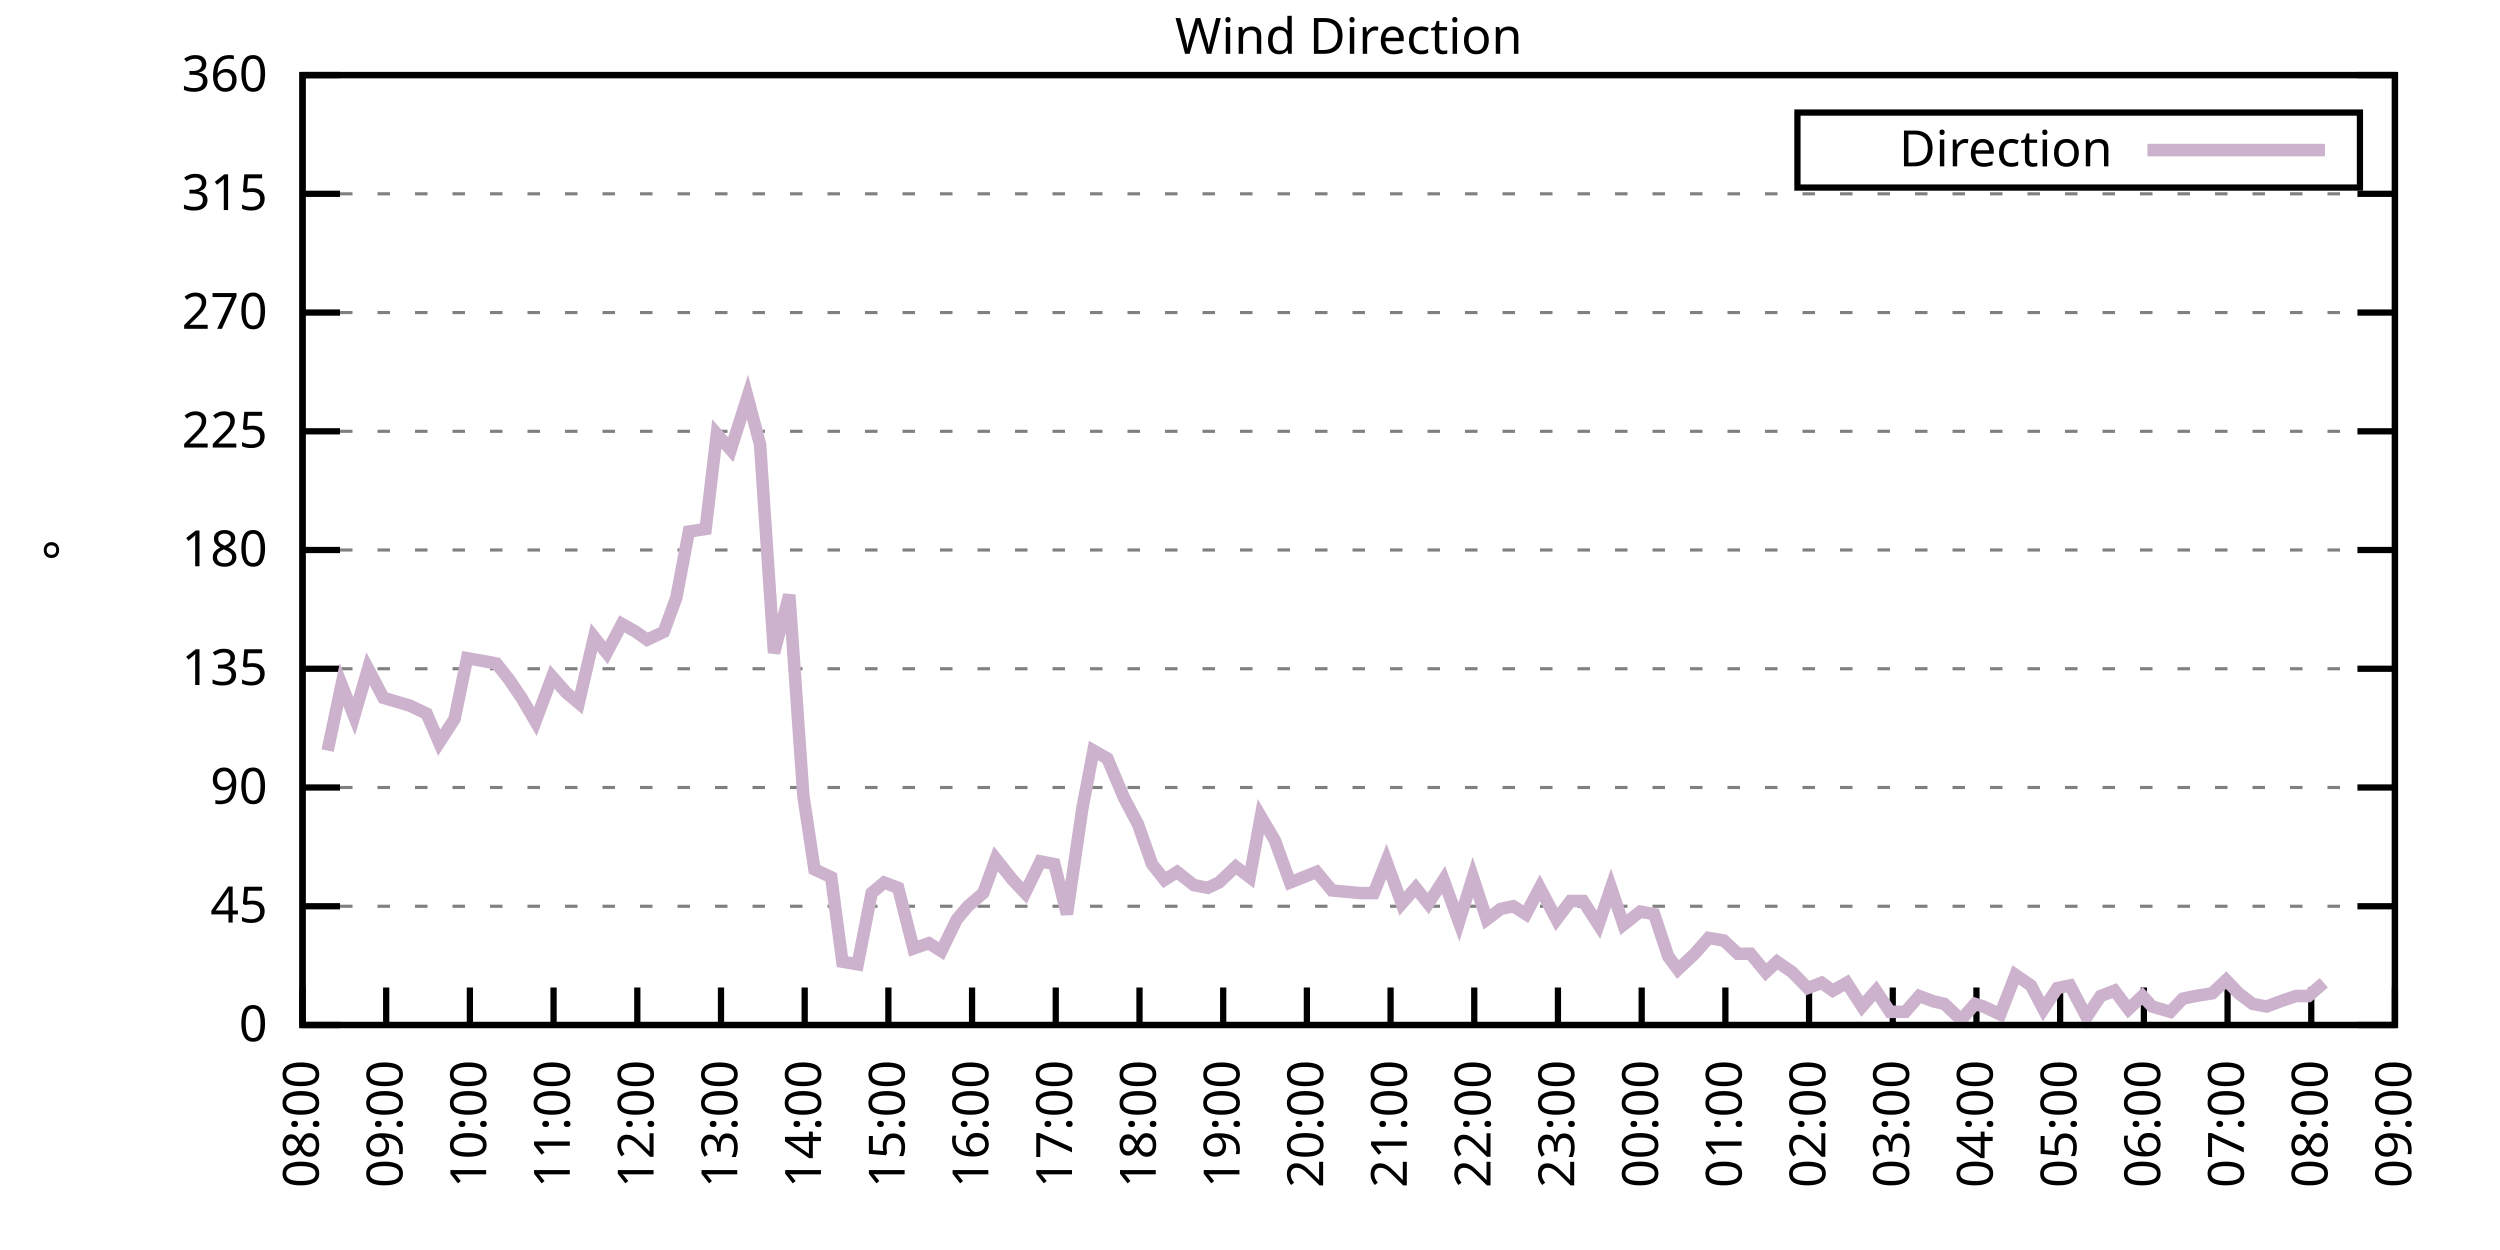
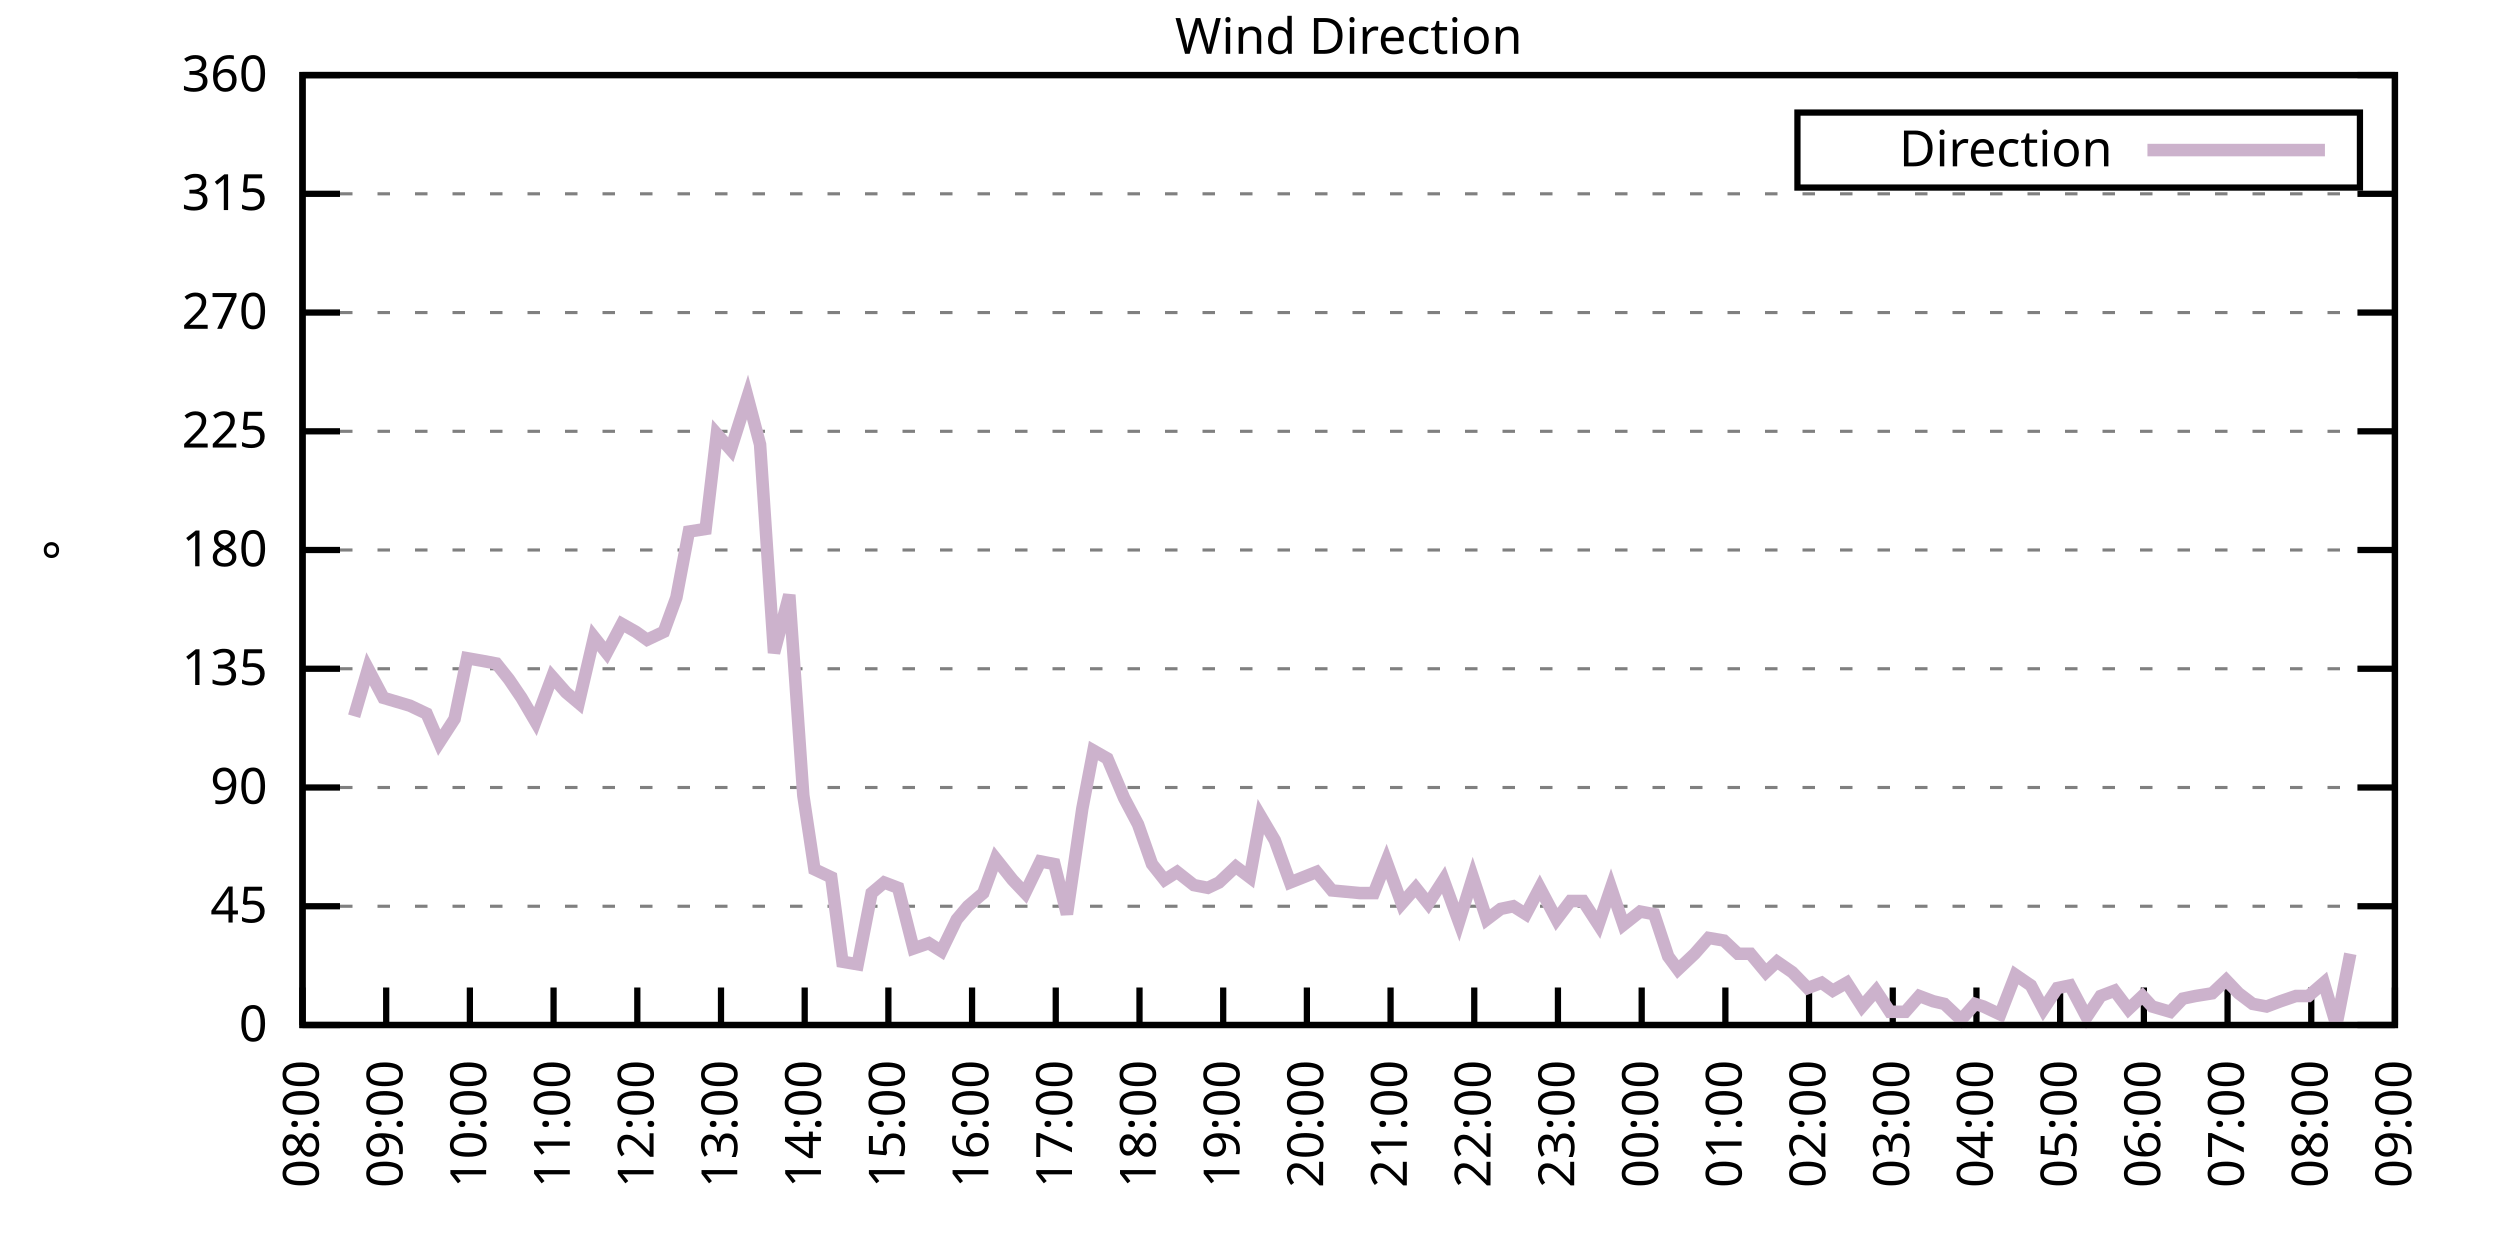
<svg xmlns="http://www.w3.org/2000/svg" xmlns:xlink="http://www.w3.org/1999/xlink" width="400" height="200" viewBox="0 0 400 200">
  <g id="gnuplot_canvas">
    <rect x="0" y="0" width="400" height="200" fill="none" />
    <defs>
      <circle id="gpDot" r="0.5" stroke-width="0.5" stroke="currentColor" />
      <path id="gpPt0" stroke-width="0.333" stroke="currentColor" d="M-1,0 h2 M0,-1 v2" />
      <path id="gpPt1" stroke-width="0.333" stroke="currentColor" d="M-1,-1 L1,1 M1,-1 L-1,1" />
      <path id="gpPt2" stroke-width="0.333" stroke="currentColor" d="M-1,0 L1,0 M0,-1 L0,1 M-1,-1 L1,1 M-1,1 L1,-1" />
      <rect id="gpPt3" stroke-width="0.333" stroke="currentColor" x="-1" y="-1" width="2" height="2" />
      <rect id="gpPt4" stroke-width="0.333" stroke="currentColor" fill="currentColor" x="-1" y="-1" width="2" height="2" />
      <circle id="gpPt5" stroke-width="0.333" stroke="currentColor" cx="0" cy="0" r="1" />
      <use xlink:href="#gpPt5" id="gpPt6" fill="currentColor" stroke="none" />
      <path id="gpPt7" stroke-width="0.333" stroke="currentColor" d="M0,-1.33 L-1.33,0.67 L1.33,0.67 z" />
      <use xlink:href="#gpPt7" id="gpPt8" fill="currentColor" stroke="none" />
      <use xlink:href="#gpPt7" id="gpPt9" stroke="currentColor" transform="rotate(180)" />
      <use xlink:href="#gpPt9" id="gpPt10" fill="currentColor" stroke="none" />
      <use xlink:href="#gpPt3" id="gpPt11" stroke="currentColor" transform="rotate(45)" />
      <use xlink:href="#gpPt11" id="gpPt12" fill="currentColor" stroke="none" />
      <path id="gpPt13" stroke-width="0.333" stroke="currentColor" d="M0,1.330 L1.265,0.411 L0.782,-1.067 L-0.782,-1.076 L-1.265,0.411 z" />
      <use xlink:href="#gpPt13" id="gpPt14" fill="currentColor" stroke="none" />
      <filter id="textbox" filterUnits="objectBoundingBox" x="0" y="0" height="1" width="1">
        <feFlood flood-color="white" flood-opacity="1" result="bgnd" />
        <feComposite in="SourceGraphic" in2="bgnd" operator="atop" />
      </filter>
      <filter id="greybox" filterUnits="objectBoundingBox" x="0" y="0" height="1" width="1">
        <feFlood flood-color="lightgrey" flood-opacity="1" result="grey" />
        <feComposite in="SourceGraphic" in2="grey" operator="atop" />
      </filter>
    </defs>
    <g fill="none" color="white" stroke="currentColor" stroke-width="1.00" stroke-linecap="butt" stroke-linejoin="miter">
</g>
    <g fill="none" color="black" stroke="currentColor" stroke-width="1.00" stroke-linecap="butt" stroke-linejoin="miter">
      <g stroke="none" shape-rendering="crispEdges">
        <polygon fill="rgb(255, 255, 255)" points="48.40,164.00 383.18,164.00 383.18,12.02 48.40,12.02 " />
      </g>
    </g>
    <g fill="none" color="black" stroke="currentColor" stroke-width="1.00" stroke-linecap="butt" stroke-linejoin="miter">
</g>
    <g fill="none" color="black" stroke="black" stroke-width="0.50" stroke-linecap="butt" stroke-linejoin="miter">
</g>
    <g fill="none" color="gray" stroke="currentColor" stroke-width="0.50" stroke-linecap="butt" stroke-linejoin="miter">
      <path stroke="gray" stroke-dasharray="2,4" class="gridline" d="M48.40,164.00 L383.19,164.00  " />
    </g>
    <g fill="none" color="gray" stroke="gray" stroke-width="1.00" stroke-linecap="butt" stroke-linejoin="miter">
</g>
    <g fill="none" color="black" stroke="currentColor" stroke-width="1.00" stroke-linecap="butt" stroke-linejoin="miter">
      <path stroke="black" d="M48.40,164.00 L54.40,164.00 M383.19,164.00 L377.19,164.00  " />
      <g transform="translate(42.80,166.60)" stroke="none" fill="black" font-family="Sans" font-size="8.00" text-anchor="end">
        <text>
          <tspan font-family="Sans"> 0</tspan>
        </text>
      </g>
    </g>
    <g fill="none" color="black" stroke="currentColor" stroke-width="1.00" stroke-linecap="butt" stroke-linejoin="miter">
</g>
    <g fill="none" color="black" stroke="black" stroke-width="0.50" stroke-linecap="butt" stroke-linejoin="miter">
</g>
    <g fill="none" color="gray" stroke="currentColor" stroke-width="0.50" stroke-linecap="butt" stroke-linejoin="miter">
      <path stroke="gray" stroke-dasharray="2,4" class="gridline" d="M48.40,145.00 L383.19,145.00  " />
    </g>
    <g fill="none" color="gray" stroke="gray" stroke-width="1.00" stroke-linecap="butt" stroke-linejoin="miter">
</g>
    <g fill="none" color="black" stroke="currentColor" stroke-width="1.00" stroke-linecap="butt" stroke-linejoin="miter">
      <path stroke="black" d="M48.40,145.00 L54.40,145.00 M383.19,145.00 L377.19,145.00  " />
      <g transform="translate(42.80,147.60)" stroke="none" fill="black" font-family="Sans" font-size="8.00" text-anchor="end">
        <text>
          <tspan font-family="Sans"> 45</tspan>
        </text>
      </g>
    </g>
    <g fill="none" color="black" stroke="currentColor" stroke-width="1.00" stroke-linecap="butt" stroke-linejoin="miter">
</g>
    <g fill="none" color="black" stroke="black" stroke-width="0.50" stroke-linecap="butt" stroke-linejoin="miter">
</g>
    <g fill="none" color="gray" stroke="currentColor" stroke-width="0.50" stroke-linecap="butt" stroke-linejoin="miter">
      <path stroke="gray" stroke-dasharray="2,4" class="gridline" d="M48.40,126.00 L383.19,126.00  " />
    </g>
    <g fill="none" color="gray" stroke="gray" stroke-width="1.00" stroke-linecap="butt" stroke-linejoin="miter">
</g>
    <g fill="none" color="black" stroke="currentColor" stroke-width="1.00" stroke-linecap="butt" stroke-linejoin="miter">
      <path stroke="black" d="M48.40,126.00 L54.40,126.00 M383.19,126.00 L377.19,126.00  " />
      <g transform="translate(42.80,128.60)" stroke="none" fill="black" font-family="Sans" font-size="8.00" text-anchor="end">
        <text>
          <tspan font-family="Sans"> 90</tspan>
        </text>
      </g>
    </g>
    <g fill="none" color="black" stroke="currentColor" stroke-width="1.00" stroke-linecap="butt" stroke-linejoin="miter">
</g>
    <g fill="none" color="black" stroke="black" stroke-width="0.50" stroke-linecap="butt" stroke-linejoin="miter">
</g>
    <g fill="none" color="gray" stroke="currentColor" stroke-width="0.50" stroke-linecap="butt" stroke-linejoin="miter">
      <path stroke="gray" stroke-dasharray="2,4" class="gridline" d="M48.40,107.00 L383.19,107.00  " />
    </g>
    <g fill="none" color="gray" stroke="gray" stroke-width="1.00" stroke-linecap="butt" stroke-linejoin="miter">
</g>
    <g fill="none" color="black" stroke="currentColor" stroke-width="1.00" stroke-linecap="butt" stroke-linejoin="miter">
      <path stroke="black" d="M48.40,107.00 L54.40,107.00 M383.19,107.00 L377.19,107.00  " />
      <g transform="translate(42.80,109.60)" stroke="none" fill="black" font-family="Sans" font-size="8.00" text-anchor="end">
        <text>
          <tspan font-family="Sans"> 135</tspan>
        </text>
      </g>
    </g>
    <g fill="none" color="black" stroke="currentColor" stroke-width="1.00" stroke-linecap="butt" stroke-linejoin="miter">
</g>
    <g fill="none" color="black" stroke="black" stroke-width="0.50" stroke-linecap="butt" stroke-linejoin="miter">
</g>
    <g fill="none" color="gray" stroke="currentColor" stroke-width="0.50" stroke-linecap="butt" stroke-linejoin="miter">
      <path stroke="gray" stroke-dasharray="2,4" class="gridline" d="M48.40,88.00 L383.19,88.00  " />
    </g>
    <g fill="none" color="gray" stroke="gray" stroke-width="1.00" stroke-linecap="butt" stroke-linejoin="miter">
</g>
    <g fill="none" color="black" stroke="currentColor" stroke-width="1.00" stroke-linecap="butt" stroke-linejoin="miter">
      <path stroke="black" d="M48.40,88.00 L54.40,88.00 M383.19,88.00 L377.19,88.00  " />
      <g transform="translate(42.80,90.60)" stroke="none" fill="black" font-family="Sans" font-size="8.00" text-anchor="end">
        <text>
          <tspan font-family="Sans"> 180</tspan>
        </text>
      </g>
    </g>
    <g fill="none" color="black" stroke="currentColor" stroke-width="1.00" stroke-linecap="butt" stroke-linejoin="miter">
</g>
    <g fill="none" color="black" stroke="black" stroke-width="0.50" stroke-linecap="butt" stroke-linejoin="miter">
</g>
    <g fill="none" color="gray" stroke="currentColor" stroke-width="0.50" stroke-linecap="butt" stroke-linejoin="miter">
      <path stroke="gray" stroke-dasharray="2,4" class="gridline" d="M48.40,69.01 L383.19,69.01  " />
    </g>
    <g fill="none" color="gray" stroke="gray" stroke-width="1.00" stroke-linecap="butt" stroke-linejoin="miter">
</g>
    <g fill="none" color="black" stroke="currentColor" stroke-width="1.00" stroke-linecap="butt" stroke-linejoin="miter">
      <path stroke="black" d="M48.40,69.01 L54.40,69.01 M383.19,69.01 L377.19,69.01  " />
      <g transform="translate(42.80,71.61)" stroke="none" fill="black" font-family="Sans" font-size="8.00" text-anchor="end">
        <text>
          <tspan font-family="Sans"> 225</tspan>
        </text>
      </g>
    </g>
    <g fill="none" color="black" stroke="currentColor" stroke-width="1.00" stroke-linecap="butt" stroke-linejoin="miter">
</g>
    <g fill="none" color="black" stroke="black" stroke-width="0.50" stroke-linecap="butt" stroke-linejoin="miter">
</g>
    <g fill="none" color="gray" stroke="currentColor" stroke-width="0.50" stroke-linecap="butt" stroke-linejoin="miter">
      <path stroke="gray" stroke-dasharray="2,4" class="gridline" d="M48.40,50.01 L383.19,50.01  " />
    </g>
    <g fill="none" color="gray" stroke="gray" stroke-width="1.00" stroke-linecap="butt" stroke-linejoin="miter">
</g>
    <g fill="none" color="black" stroke="currentColor" stroke-width="1.00" stroke-linecap="butt" stroke-linejoin="miter">
      <path stroke="black" d="M48.40,50.01 L54.40,50.01 M383.19,50.01 L377.19,50.01  " />
      <g transform="translate(42.80,52.61)" stroke="none" fill="black" font-family="Sans" font-size="8.00" text-anchor="end">
        <text>
          <tspan font-family="Sans"> 270</tspan>
        </text>
      </g>
    </g>
    <g fill="none" color="black" stroke="currentColor" stroke-width="1.00" stroke-linecap="butt" stroke-linejoin="miter">
</g>
    <g fill="none" color="black" stroke="black" stroke-width="0.50" stroke-linecap="butt" stroke-linejoin="miter">
</g>
    <g fill="none" color="gray" stroke="currentColor" stroke-width="0.50" stroke-linecap="butt" stroke-linejoin="miter">
      <path stroke="gray" stroke-dasharray="2,4" class="gridline" d="M48.40,31.01 L383.19,31.01  " />
    </g>
    <g fill="none" color="gray" stroke="gray" stroke-width="1.00" stroke-linecap="butt" stroke-linejoin="miter">
</g>
    <g fill="none" color="black" stroke="currentColor" stroke-width="1.00" stroke-linecap="butt" stroke-linejoin="miter">
      <path stroke="black" d="M48.40,31.01 L54.40,31.01 M383.19,31.01 L377.19,31.01  " />
      <g transform="translate(42.80,33.61)" stroke="none" fill="black" font-family="Sans" font-size="8.00" text-anchor="end">
        <text>
          <tspan font-family="Sans"> 315</tspan>
        </text>
      </g>
    </g>
    <g fill="none" color="black" stroke="currentColor" stroke-width="1.00" stroke-linecap="butt" stroke-linejoin="miter">
</g>
    <g fill="none" color="black" stroke="black" stroke-width="0.50" stroke-linecap="butt" stroke-linejoin="miter">
</g>
    <g fill="none" color="gray" stroke="currentColor" stroke-width="0.50" stroke-linecap="butt" stroke-linejoin="miter">
      <path stroke="gray" stroke-dasharray="2,4" class="gridline" d="M48.40,12.01 L383.19,12.01  " />
    </g>
    <g fill="none" color="gray" stroke="gray" stroke-width="1.00" stroke-linecap="butt" stroke-linejoin="miter">
</g>
    <g fill="none" color="black" stroke="currentColor" stroke-width="1.00" stroke-linecap="butt" stroke-linejoin="miter">
      <path stroke="black" d="M48.40,12.01 L54.40,12.01 M383.19,12.01 L377.19,12.01  " />
      <g transform="translate(42.80,14.61)" stroke="none" fill="black" font-family="Sans" font-size="8.00" text-anchor="end">
        <text>
          <tspan font-family="Sans"> 360</tspan>
        </text>
      </g>
    </g>
    <g fill="none" color="black" stroke="currentColor" stroke-width="1.00" stroke-linecap="butt" stroke-linejoin="miter">
      <path stroke="black" d="M48.40,164.00 L48.40,158.00  " />
      <g transform="translate(51.00,169.60) rotate(270.00)" stroke="none" fill="black" font-family="Sans" font-size="8.00" text-anchor="end">
        <text>
          <tspan font-family="Sans">08:00</tspan>
        </text>
      </g>
    </g>
    <g fill="none" color="black" stroke="currentColor" stroke-width="1.00" stroke-linecap="butt" stroke-linejoin="miter">
      <path stroke="black" d="M61.79,164.00 L61.79,158.00  " />
      <g transform="translate(64.39,169.60) rotate(270.00)" stroke="none" fill="black" font-family="Sans" font-size="8.00" text-anchor="end">
        <text>
          <tspan font-family="Sans">09:00</tspan>
        </text>
      </g>
    </g>
    <g fill="none" color="black" stroke="currentColor" stroke-width="1.00" stroke-linecap="butt" stroke-linejoin="miter">
      <path stroke="black" d="M75.18,164.00 L75.18,158.00  " />
      <g transform="translate(77.78,169.60) rotate(270.00)" stroke="none" fill="black" font-family="Sans" font-size="8.00" text-anchor="end">
        <text>
          <tspan font-family="Sans">10:00</tspan>
        </text>
      </g>
    </g>
    <g fill="none" color="black" stroke="currentColor" stroke-width="1.00" stroke-linecap="butt" stroke-linejoin="miter">
      <path stroke="black" d="M88.57,164.00 L88.57,158.00  " />
      <g transform="translate(91.17,169.60) rotate(270.00)" stroke="none" fill="black" font-family="Sans" font-size="8.00" text-anchor="end">
        <text>
          <tspan font-family="Sans">11:00</tspan>
        </text>
      </g>
    </g>
    <g fill="none" color="black" stroke="currentColor" stroke-width="1.00" stroke-linecap="butt" stroke-linejoin="miter">
      <path stroke="black" d="M101.97,164.00 L101.97,158.00  " />
      <g transform="translate(104.57,169.60) rotate(270.00)" stroke="none" fill="black" font-family="Sans" font-size="8.00" text-anchor="end">
        <text>
          <tspan font-family="Sans">12:00</tspan>
        </text>
      </g>
    </g>
    <g fill="none" color="black" stroke="currentColor" stroke-width="1.00" stroke-linecap="butt" stroke-linejoin="miter">
      <path stroke="black" d="M115.36,164.00 L115.36,158.00  " />
      <g transform="translate(117.96,169.60) rotate(270.00)" stroke="none" fill="black" font-family="Sans" font-size="8.00" text-anchor="end">
        <text>
          <tspan font-family="Sans">13:00</tspan>
        </text>
      </g>
    </g>
    <g fill="none" color="black" stroke="currentColor" stroke-width="1.00" stroke-linecap="butt" stroke-linejoin="miter">
      <path stroke="black" d="M128.75,164.00 L128.75,158.00  " />
      <g transform="translate(131.35,169.60) rotate(270.00)" stroke="none" fill="black" font-family="Sans" font-size="8.00" text-anchor="end">
        <text>
          <tspan font-family="Sans">14:00</tspan>
        </text>
      </g>
    </g>
    <g fill="none" color="black" stroke="currentColor" stroke-width="1.00" stroke-linecap="butt" stroke-linejoin="miter">
      <path stroke="black" d="M142.14,164.00 L142.14,158.00  " />
      <g transform="translate(144.74,169.60) rotate(270.00)" stroke="none" fill="black" font-family="Sans" font-size="8.00" text-anchor="end">
        <text>
          <tspan font-family="Sans">15:00</tspan>
        </text>
      </g>
    </g>
    <g fill="none" color="black" stroke="currentColor" stroke-width="1.00" stroke-linecap="butt" stroke-linejoin="miter">
      <path stroke="black" d="M155.53,164.00 L155.53,158.00  " />
      <g transform="translate(158.13,169.60) rotate(270.00)" stroke="none" fill="black" font-family="Sans" font-size="8.00" text-anchor="end">
        <text>
          <tspan font-family="Sans">16:00</tspan>
        </text>
      </g>
    </g>
    <g fill="none" color="black" stroke="currentColor" stroke-width="1.00" stroke-linecap="butt" stroke-linejoin="miter">
      <path stroke="black" d="M168.92,164.00 L168.92,158.00  " />
      <g transform="translate(171.52,169.60) rotate(270.00)" stroke="none" fill="black" font-family="Sans" font-size="8.00" text-anchor="end">
        <text>
          <tspan font-family="Sans">17:00</tspan>
        </text>
      </g>
    </g>
    <g fill="none" color="black" stroke="currentColor" stroke-width="1.00" stroke-linecap="butt" stroke-linejoin="miter">
      <path stroke="black" d="M182.32,164.00 L182.32,158.00  " />
      <g transform="translate(184.92,169.60) rotate(270.00)" stroke="none" fill="black" font-family="Sans" font-size="8.00" text-anchor="end">
        <text>
          <tspan font-family="Sans">18:00</tspan>
        </text>
      </g>
    </g>
    <g fill="none" color="black" stroke="currentColor" stroke-width="1.00" stroke-linecap="butt" stroke-linejoin="miter">
      <path stroke="black" d="M195.71,164.00 L195.71,158.00  " />
      <g transform="translate(198.31,169.60) rotate(270.00)" stroke="none" fill="black" font-family="Sans" font-size="8.00" text-anchor="end">
        <text>
          <tspan font-family="Sans">19:00</tspan>
        </text>
      </g>
    </g>
    <g fill="none" color="black" stroke="currentColor" stroke-width="1.00" stroke-linecap="butt" stroke-linejoin="miter">
      <path stroke="black" d="M209.10,164.00 L209.10,158.00  " />
      <g transform="translate(211.70,169.60) rotate(270.00)" stroke="none" fill="black" font-family="Sans" font-size="8.00" text-anchor="end">
        <text>
          <tspan font-family="Sans">20:00</tspan>
        </text>
      </g>
    </g>
    <g fill="none" color="black" stroke="currentColor" stroke-width="1.00" stroke-linecap="butt" stroke-linejoin="miter">
      <path stroke="black" d="M222.49,164.00 L222.49,158.00  " />
      <g transform="translate(225.09,169.60) rotate(270.00)" stroke="none" fill="black" font-family="Sans" font-size="8.00" text-anchor="end">
        <text>
          <tspan font-family="Sans">21:00</tspan>
        </text>
      </g>
    </g>
    <g fill="none" color="black" stroke="currentColor" stroke-width="1.00" stroke-linecap="butt" stroke-linejoin="miter">
      <path stroke="black" d="M235.88,164.00 L235.88,158.00  " />
      <g transform="translate(238.48,169.60) rotate(270.00)" stroke="none" fill="black" font-family="Sans" font-size="8.00" text-anchor="end">
        <text>
          <tspan font-family="Sans">22:00</tspan>
        </text>
      </g>
    </g>
    <g fill="none" color="black" stroke="currentColor" stroke-width="1.00" stroke-linecap="butt" stroke-linejoin="miter">
      <path stroke="black" d="M249.27,164.00 L249.27,158.00  " />
      <g transform="translate(251.87,169.60) rotate(270.00)" stroke="none" fill="black" font-family="Sans" font-size="8.00" text-anchor="end">
        <text>
          <tspan font-family="Sans">23:00</tspan>
        </text>
      </g>
    </g>
    <g fill="none" color="black" stroke="currentColor" stroke-width="1.00" stroke-linecap="butt" stroke-linejoin="miter">
      <path stroke="black" d="M262.67,164.00 L262.67,158.00  " />
      <g transform="translate(265.27,169.60) rotate(270.00)" stroke="none" fill="black" font-family="Sans" font-size="8.00" text-anchor="end">
        <text>
          <tspan font-family="Sans">00:00</tspan>
        </text>
      </g>
    </g>
    <g fill="none" color="black" stroke="currentColor" stroke-width="1.00" stroke-linecap="butt" stroke-linejoin="miter">
      <path stroke="black" d="M276.06,164.00 L276.06,158.00  " />
      <g transform="translate(278.66,169.60) rotate(270.00)" stroke="none" fill="black" font-family="Sans" font-size="8.00" text-anchor="end">
        <text>
          <tspan font-family="Sans">01:00</tspan>
        </text>
      </g>
    </g>
    <g fill="none" color="black" stroke="currentColor" stroke-width="1.00" stroke-linecap="butt" stroke-linejoin="miter">
      <path stroke="black" d="M289.45,164.00 L289.45,158.00  " />
      <g transform="translate(292.05,169.60) rotate(270.00)" stroke="none" fill="black" font-family="Sans" font-size="8.00" text-anchor="end">
        <text>
          <tspan font-family="Sans">02:00</tspan>
        </text>
      </g>
    </g>
    <g fill="none" color="black" stroke="currentColor" stroke-width="1.00" stroke-linecap="butt" stroke-linejoin="miter">
      <path stroke="black" d="M302.84,164.00 L302.84,158.00  " />
      <g transform="translate(305.44,169.60) rotate(270.00)" stroke="none" fill="black" font-family="Sans" font-size="8.00" text-anchor="end">
        <text>
          <tspan font-family="Sans">03:00</tspan>
        </text>
      </g>
    </g>
    <g fill="none" color="black" stroke="currentColor" stroke-width="1.00" stroke-linecap="butt" stroke-linejoin="miter">
      <path stroke="black" d="M316.23,164.00 L316.23,158.00  " />
      <g transform="translate(318.83,169.60) rotate(270.00)" stroke="none" fill="black" font-family="Sans" font-size="8.00" text-anchor="end">
        <text>
          <tspan font-family="Sans">04:00</tspan>
        </text>
      </g>
    </g>
    <g fill="none" color="black" stroke="currentColor" stroke-width="1.00" stroke-linecap="butt" stroke-linejoin="miter">
      <path stroke="black" d="M329.62,164.00 L329.62,158.00  " />
      <g transform="translate(332.22,169.60) rotate(270.00)" stroke="none" fill="black" font-family="Sans" font-size="8.00" text-anchor="end">
        <text>
          <tspan font-family="Sans">05:00</tspan>
        </text>
      </g>
    </g>
    <g fill="none" color="black" stroke="currentColor" stroke-width="1.00" stroke-linecap="butt" stroke-linejoin="miter">
      <path stroke="black" d="M343.02,164.00 L343.02,158.00  " />
      <g transform="translate(345.62,169.60) rotate(270.00)" stroke="none" fill="black" font-family="Sans" font-size="8.00" text-anchor="end">
        <text>
          <tspan font-family="Sans">06:00</tspan>
        </text>
      </g>
    </g>
    <g fill="none" color="black" stroke="currentColor" stroke-width="1.00" stroke-linecap="butt" stroke-linejoin="miter">
      <path stroke="black" d="M356.41,164.00 L356.41,158.00  " />
      <g transform="translate(359.01,169.60) rotate(270.00)" stroke="none" fill="black" font-family="Sans" font-size="8.00" text-anchor="end">
        <text>
          <tspan font-family="Sans">07:00</tspan>
        </text>
      </g>
    </g>
    <g fill="none" color="black" stroke="currentColor" stroke-width="1.00" stroke-linecap="butt" stroke-linejoin="miter">
      <path stroke="black" d="M369.80,164.00 L369.80,158.00  " />
      <g transform="translate(372.40,169.60) rotate(270.00)" stroke="none" fill="black" font-family="Sans" font-size="8.00" text-anchor="end">
        <text>
          <tspan font-family="Sans">08:00</tspan>
        </text>
      </g>
    </g>
    <g fill="none" color="black" stroke="currentColor" stroke-width="1.00" stroke-linecap="butt" stroke-linejoin="miter">
      <path stroke="black" d="M383.19,164.00 L383.19,158.00  " />
      <g transform="translate(385.79,169.60) rotate(270.00)" stroke="none" fill="black" font-family="Sans" font-size="8.00" text-anchor="end">
        <text>
          <tspan font-family="Sans">09:00</tspan>
        </text>
      </g>
    </g>
    <g fill="none" color="black" stroke="currentColor" stroke-width="1.00" stroke-linecap="butt" stroke-linejoin="miter">
</g>
    <g fill="none" color="black" stroke="currentColor" stroke-width="1.00" stroke-linecap="butt" stroke-linejoin="miter">
      <path stroke="black" d="M48.40,12.01 L48.40,164.00 L383.19,164.00 L383.19,12.01 L48.40,12.01 Z  " />
    </g>
    <g fill="none" color="black" stroke="currentColor" stroke-width="1.00" stroke-linecap="butt" stroke-linejoin="miter">
</g>
    <g fill="none" color="black" stroke="currentColor" stroke-width="1.00" stroke-linecap="butt" stroke-linejoin="miter">
      <path stroke="black" d="M287.59,30.01 L287.59,18.01 L377.59,18.01 L377.59,30.01 L287.59,30.01 Z  " />
    </g>
    <g id="Wind_direction_plot_1">
      <g fill="none" color="white" stroke="black" stroke-width="2.00" stroke-linecap="butt" stroke-linejoin="miter">
</g>
      <g fill="none" color="black" stroke="currentColor" stroke-width="2.00" stroke-linecap="butt" stroke-linejoin="miter">
        <g transform="translate(337.99,26.61)" stroke="none" fill="black" font-family="Sans" font-size="8.00" text-anchor="end">
          <text>
            <tspan font-family="Sans">Direction</tspan>
          </text>
        </g>
      </g>
      <g fill="none" color="black" stroke="currentColor" stroke-width="2.00" stroke-linecap="butt" stroke-linejoin="miter">
-         <path stroke="rgb(204, 178, 204)" d="M343.59,24.01 L371.99,24.01 M52.42,120.09 L54.65,109.54 L56.66,114.60 L58.89,107.00 L61.35,111.65 L65.59,112.91   L68.26,114.18 L70.27,118.83 L72.73,115.03 L74.74,105.31 L77.19,105.74 L79.42,106.16 L81.43,108.69 L83.44,111.65   L85.67,115.45 L88.35,108.27 L90.58,110.80 L92.59,112.49 L95.05,101.94 L97.06,104.47 L99.51,99.83 L101.74,101.09   L103.53,102.36 L106.21,101.09 L108.22,95.60 L110.22,85.05 L112.90,84.63 L114.69,69.43 L116.92,71.96 L119.60,63.52   L121.61,71.12 L123.84,104.47 L126.29,95.18 L128.53,127.27 L130.31,139.09 L132.99,140.36 L134.78,153.87 L137.23,154.29   L139.46,142.89 L141.47,141.20 L143.70,142.05 L146.16,151.76 L148.61,150.91 L150.62,152.18 L153.08,147.11 L154.86,145.00   L157.32,142.89 L159.33,137.40 L162.01,140.78 L164.01,142.89 L166.47,137.82 L168.70,138.25 L170.71,146.27 L173.17,129.38   L174.95,120.09 L177.18,121.36 L179.86,127.69 L182.09,131.91 L184.32,138.25 L186.33,140.78 L188.34,139.51 L191.02,141.62   L193.25,142.05 L195.04,141.20 L197.72,138.67 L199.95,140.36 L201.73,130.65 L203.97,134.45 L206.42,141.20 L210.66,139.51   L213.12,142.47 L217.58,142.89 L219.81,142.89 L221.82,137.82 L224.28,144.58 L226.51,142.05 L228.52,144.58 L230.97,140.78   L233.43,147.53 L235.66,140.36 L237.89,147.11 L240.12,145.42 L242.13,145.00 L244.14,146.27 L246.37,142.05 L249.05,147.11   L251.28,144.16 L253.29,144.16 L255.75,147.96 L257.76,142.05 L259.76,147.96 L262.44,145.85 L264.67,146.27 L266.91,153.02   L268.47,155.13 L271.15,152.60 L273.38,150.07 L275.83,150.49 L278.07,152.60 L280.07,152.60 L282.53,155.56 L284.32,153.87   L286.77,155.56 L289.23,158.09 L291.46,157.24 L293.24,158.51 L295.48,157.24 L297.93,161.04 L300.16,158.51 L302.39,161.89   L304.85,161.89 L307.08,159.36 L309.31,160.20 L311.10,160.62 L313.78,163.16 L316.01,160.62 L317.35,161.04 L320.03,162.31   L322.48,155.98 L324.94,157.67 L326.95,161.47 L329.18,158.09 L331.19,157.67 L333.86,162.73 L336.10,159.36 L338.33,158.51   L340.56,161.47 L342.79,159.36 L344.35,161.04 L347.26,161.89 L349.26,159.78 L351.27,159.36 L353.95,158.93 L356.18,156.82   L358.19,158.93 L360.42,160.62 L362.66,161.04 L364.89,160.20 L367.34,159.36 L369.35,159.36 L371.81,157.24  " />
+         <path stroke="rgb(204, 178, 204)" d="M343.59,24.01 L371.99,24.01 M56.66,114.60 L58.89,107.00 L61.35,111.65 L65.59,112.91 L68.26,114.18 L70.27,118.83   L72.73,115.03 L74.74,105.31 L77.19,105.74 L79.42,106.16 L81.43,108.69 L83.44,111.65 L85.67,115.45 L88.35,108.27   L90.58,110.80 L92.59,112.49 L95.05,101.94 L97.06,104.47 L99.51,99.83 L101.74,101.09 L103.53,102.36 L106.21,101.09   L108.22,95.60 L110.22,85.05 L112.90,84.63 L114.69,69.43 L116.92,71.96 L119.60,63.52 L121.61,71.12 L123.84,104.47   L126.29,95.18 L128.53,127.27 L130.31,139.09 L132.99,140.36 L134.78,153.87 L137.23,154.29 L139.46,142.89 L141.47,141.20   L143.70,142.05 L146.16,151.76 L148.61,150.91 L150.62,152.18 L153.08,147.11 L154.86,145.00 L157.32,142.89 L159.33,137.40   L162.01,140.78 L164.01,142.89 L166.47,137.82 L168.70,138.25 L170.71,146.27 L173.17,129.38 L174.95,120.09 L177.18,121.36   L179.86,127.69 L182.09,131.91 L184.32,138.25 L186.33,140.78 L188.34,139.51 L191.02,141.62 L193.25,142.05 L195.04,141.20   L197.72,138.67 L199.95,140.36 L201.73,130.65 L203.97,134.45 L206.42,141.20 L210.66,139.51 L213.12,142.47 L217.58,142.89   L219.81,142.89 L221.82,137.82 L224.28,144.58 L226.51,142.05 L228.52,144.58 L230.97,140.78 L233.43,147.53 L235.66,140.36   L237.89,147.11 L240.12,145.42 L242.13,145.00 L244.14,146.27 L246.37,142.05 L249.05,147.11 L251.28,144.16 L253.29,144.16   L255.75,147.96 L257.76,142.05 L259.76,147.96 L262.44,145.85 L264.67,146.27 L266.91,153.02 L268.47,155.13 L271.15,152.60   L273.38,150.07 L275.83,150.49 L278.07,152.60 L280.07,152.60 L282.53,155.56 L284.32,153.87 L286.77,155.56 L289.23,158.09   L291.46,157.24 L293.24,158.51 L295.48,157.24 L297.93,161.04 L300.16,158.51 L302.39,161.89 L304.85,161.89 L307.08,159.36   L309.31,160.20 L311.10,160.62 L313.78,163.16 L316.01,160.62 L317.35,161.04 L320.03,162.31 L322.48,155.98 L324.94,157.67   L326.95,161.47 L329.18,158.09 L331.19,157.67 L333.86,162.73 L336.10,159.36 L338.33,158.51 L340.56,161.47 L342.79,159.36   L344.35,161.04 L347.26,161.89 L349.26,159.78 L351.27,159.36 L353.95,158.93 L356.18,156.82 L358.19,158.93 L360.42,160.62   L362.66,161.04 L364.89,160.20 L367.34,159.36 L369.35,159.36 L371.81,157.24 L373.82,164.00 L376.05,152.60  " />
      </g>
    </g>
    <g fill="none" color="black" stroke="currentColor" stroke-width="2.00" stroke-linecap="butt" stroke-linejoin="miter">
</g>
    <g fill="none" color="black" stroke="black" stroke-width="1.00" stroke-linecap="butt" stroke-linejoin="miter">
</g>
    <g fill="none" color="black" stroke="currentColor" stroke-width="1.00" stroke-linecap="butt" stroke-linejoin="miter">
      <path stroke="black" d="M48.40,12.01 L48.40,164.00 L383.19,164.00 L383.19,12.01 L48.40,12.01 Z  " />
      <g transform="translate(12.80,88.01) rotate(270.00)" stroke="none" fill="black" font-family="Sans" font-size="8.00" text-anchor="middle">
        <text>
          <tspan font-family="Sans">°</tspan>
        </text>
      </g>
    </g>
    <g fill="none" color="black" stroke="currentColor" stroke-width="1.00" stroke-linecap="butt" stroke-linejoin="miter">
</g>
    <g fill="none" color="black" stroke="currentColor" stroke-width="1.00" stroke-linecap="butt" stroke-linejoin="miter">
      <g transform="translate(215.79,8.61)" stroke="none" fill="black" font-family="Sans" font-size="8.00" text-anchor="middle">
        <text>
          <tspan font-family="Sans">Wind Direction</tspan>
        </text>
      </g>
    </g>
    <g fill="none" color="black" stroke="currentColor" stroke-width="1.00" stroke-linecap="butt" stroke-linejoin="miter">
</g>
  </g>
</svg>
